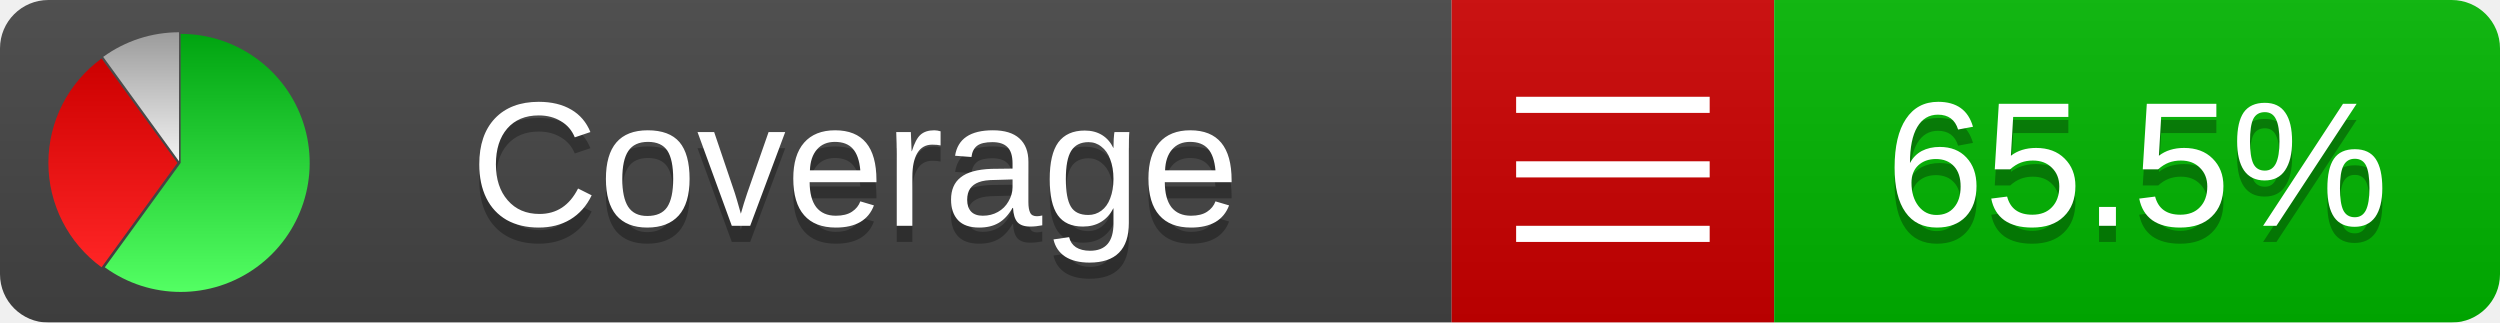
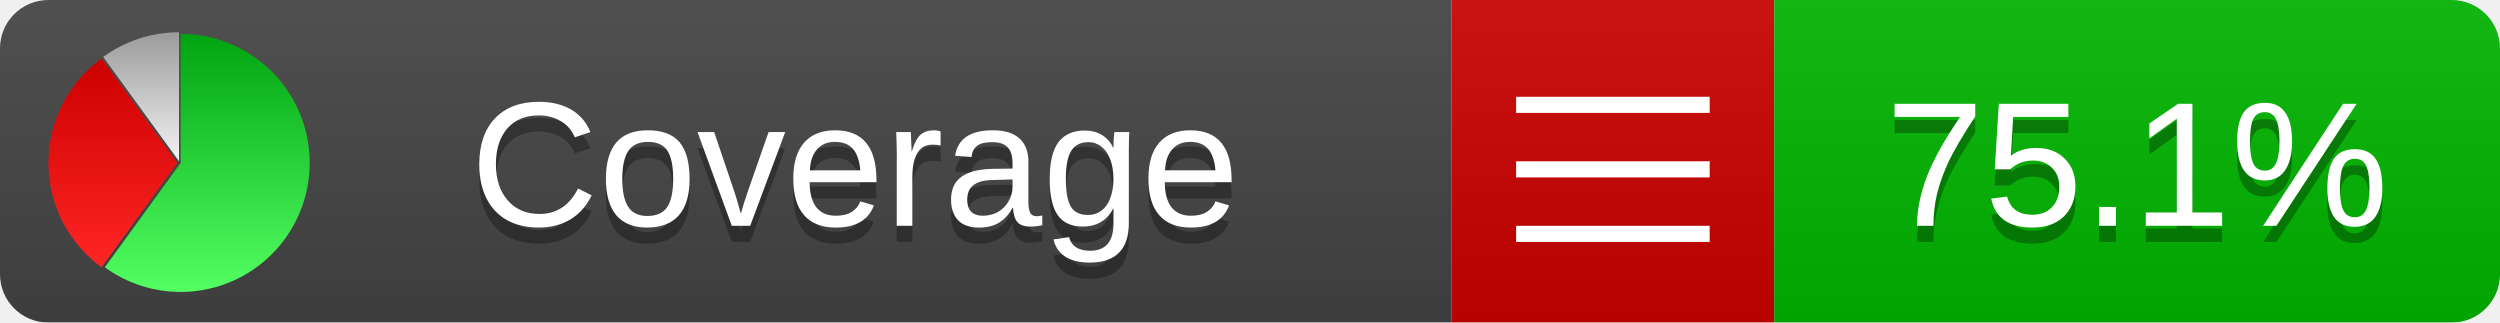
<svg xmlns="http://www.w3.org/2000/svg" xmlns:xlink="http://www.w3.org/1999/xlink" width="155" height="20">
  <style type="text/css">
          
            @keyframes fadeout {
              0 % { visibility: visible; opacity: 1; }
              40% { visibility: visible; opacity: 1; }
              50% { visibility: hidden; opacity: 0; }
              90% { visibility: hidden; opacity: 0; }
              100% { visibility: visible; opacity: 1; }
            }
            @keyframes fadein {
              0% { visibility: hidden; opacity: 0; }
              40% { visibility: hidden; opacity: 0; }
              50% { visibility: visible; opacity: 1; }
              90% { visibility: visible; opacity: 1; }
              100% { visibility: hidden; opacity: 0; }
            }
            .linecoverage {
                animation-duration: 10s;
                animation-name: fadeout;
                animation-iteration-count: infinite;
            }
            .branchcoverage {
                animation-duration: 10s;
                animation-name: fadein;
                animation-iteration-count: infinite;
            }
          
    </style>
  <defs>
    <linearGradient id="gradient" x2="0" y2="100%">
      <stop offset="0" stop-color="#bbb" stop-opacity=".1" />
      <stop offset="1" stop-opacity=".1" />
    </linearGradient>
    <linearGradient id="green" x2="0" y2="100%">
      <stop offset="0" stop-color="#00A410" />
      <stop offset="1" stop-color="#53FF63" />
    </linearGradient>
    <linearGradient id="red" x2="0" y2="100%">
      <stop offset="0" stop-color="#C00" />
      <stop offset="1" stop-color="#FF2525" />
    </linearGradient>
    <linearGradient id="gray" x2="0" y2="100%">
      <stop offset="0" stop-color="#9B9B9B" />
      <stop offset="1" stop-color="#F3F3F3" />
    </linearGradient>
    <mask id="mask">
      <rect width="155" height="20" rx="3" fill="#fff" />
    </mask>
    <g id="icon">
      <path style="fill:url(#green);" d="M205,202.5 l0,-200 a200,200 0 1,1 -117.558,361.803 z" />
      <path style="fill:url(#red);" d="M200,202.5 l-117.558,161.803 a200,200 0 0,1 0,-323.607 z" />
      <path style="fill:url(#gray);" d="M202.5,200 l-117.558,-161.803 a200,200 0 0,1 117.558,-38.196 z" />
    </g>
  </defs>
  <g mask="url(#mask)">
    <rect x="0" y="0" width="90" height="20" fill="#444" />
    <rect x="90" y="0" width="20" height="20" fill="#c00" />
    <rect x="110" y="0" width="45" height="20" fill="#00B600" />
    <rect x="0" y="0" width="155" height="20" fill="url(#gradient)" />
  </g>
  <g>
    <path class="" stroke="#fff" d="M94 6.5 h12 M94 10.5 h12 M94 14.5 h12" />
  </g>
  <g fill="#fff" text-anchor="middle" font-family="Verdana,Arial,Geneva,sans-serif" font-size="11">
    <a xlink:href="https://github.com/danielpalme/ReportGenerator" target="_top">
      <use xlink:href="#icon" transform="translate(3,2) scale(.04)" />
    </a>
    <text x="53" y="15" fill="#010101" fill-opacity=".3">Coverage</text>
    <text x="53" y="14" fill="#fff">Coverage</text>
-     <text class="" x="132.5" y="15" fill="#010101" fill-opacity=".3">65.5%</text>
-     <text class="" x="132.5" y="14">65.5%</text>
+     <text class="" x="132.5" y="15" fill="#010101" fill-opacity=".3">75.1%</text>
+     <text class="" x="132.5" y="14">75.1%</text>
  </g>
  <g>
    <rect class="" x="90" y="0" width="65" height="20" fill-opacity="0" />
  </g>
</svg>
